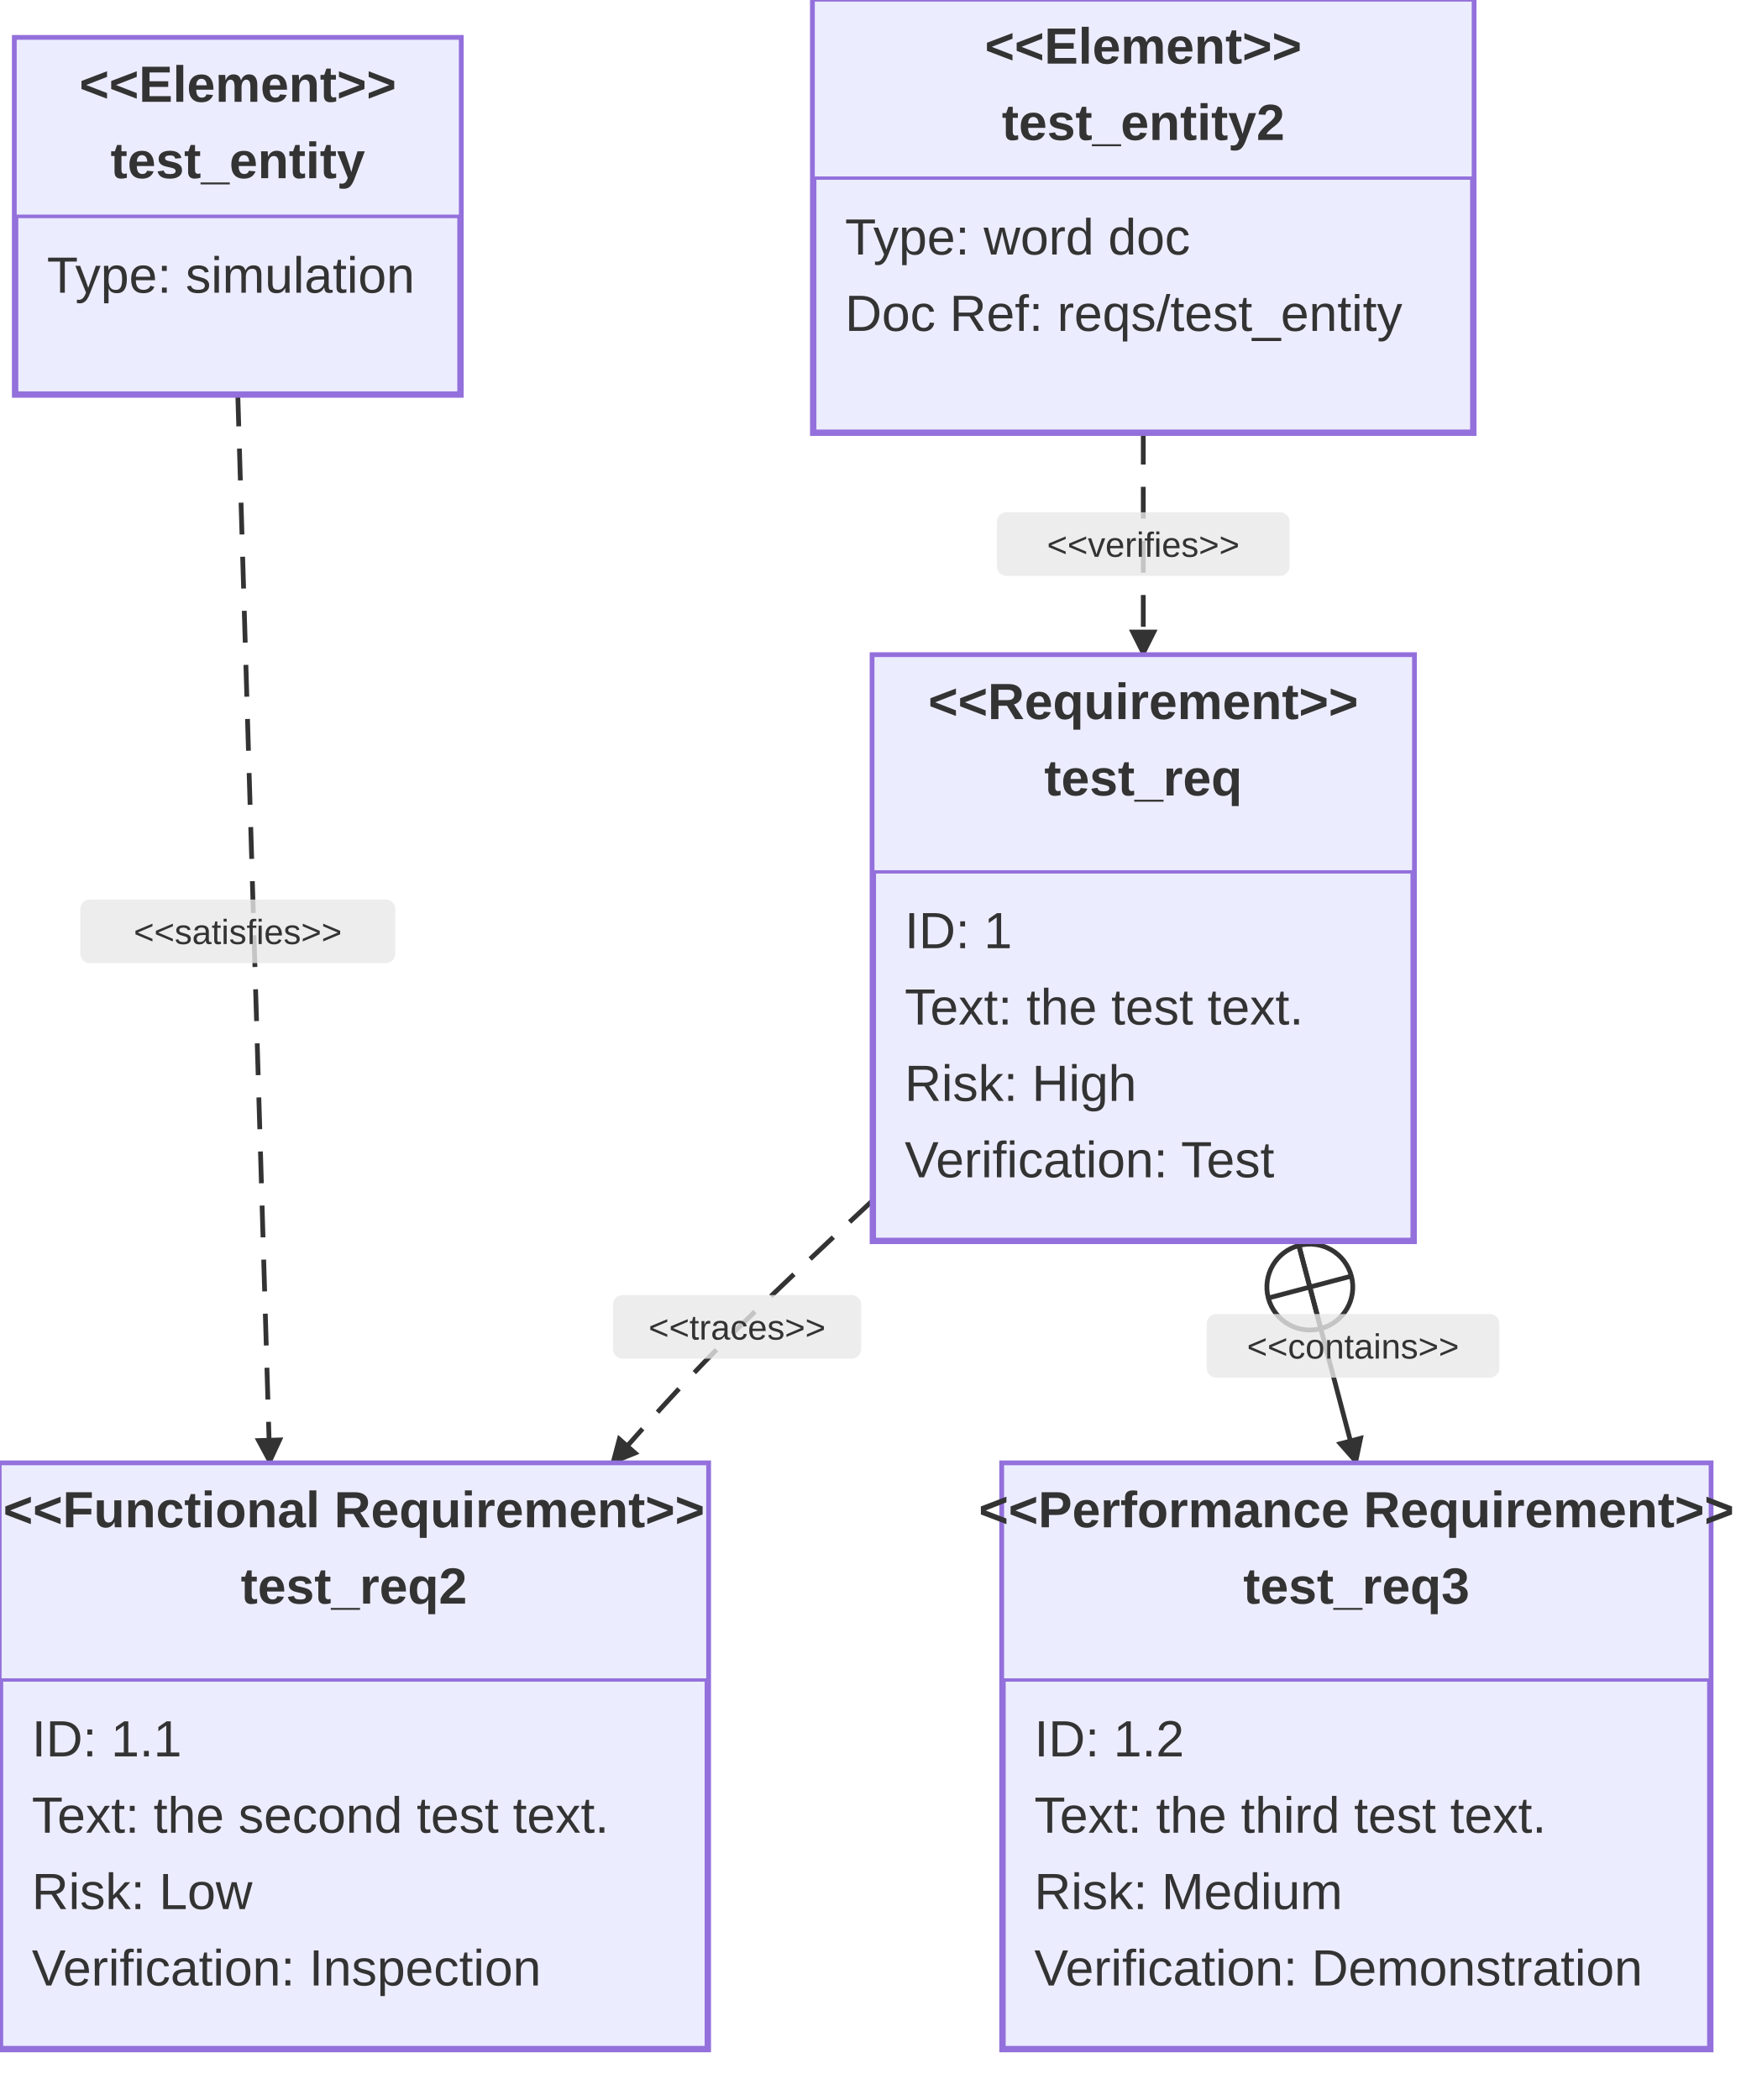
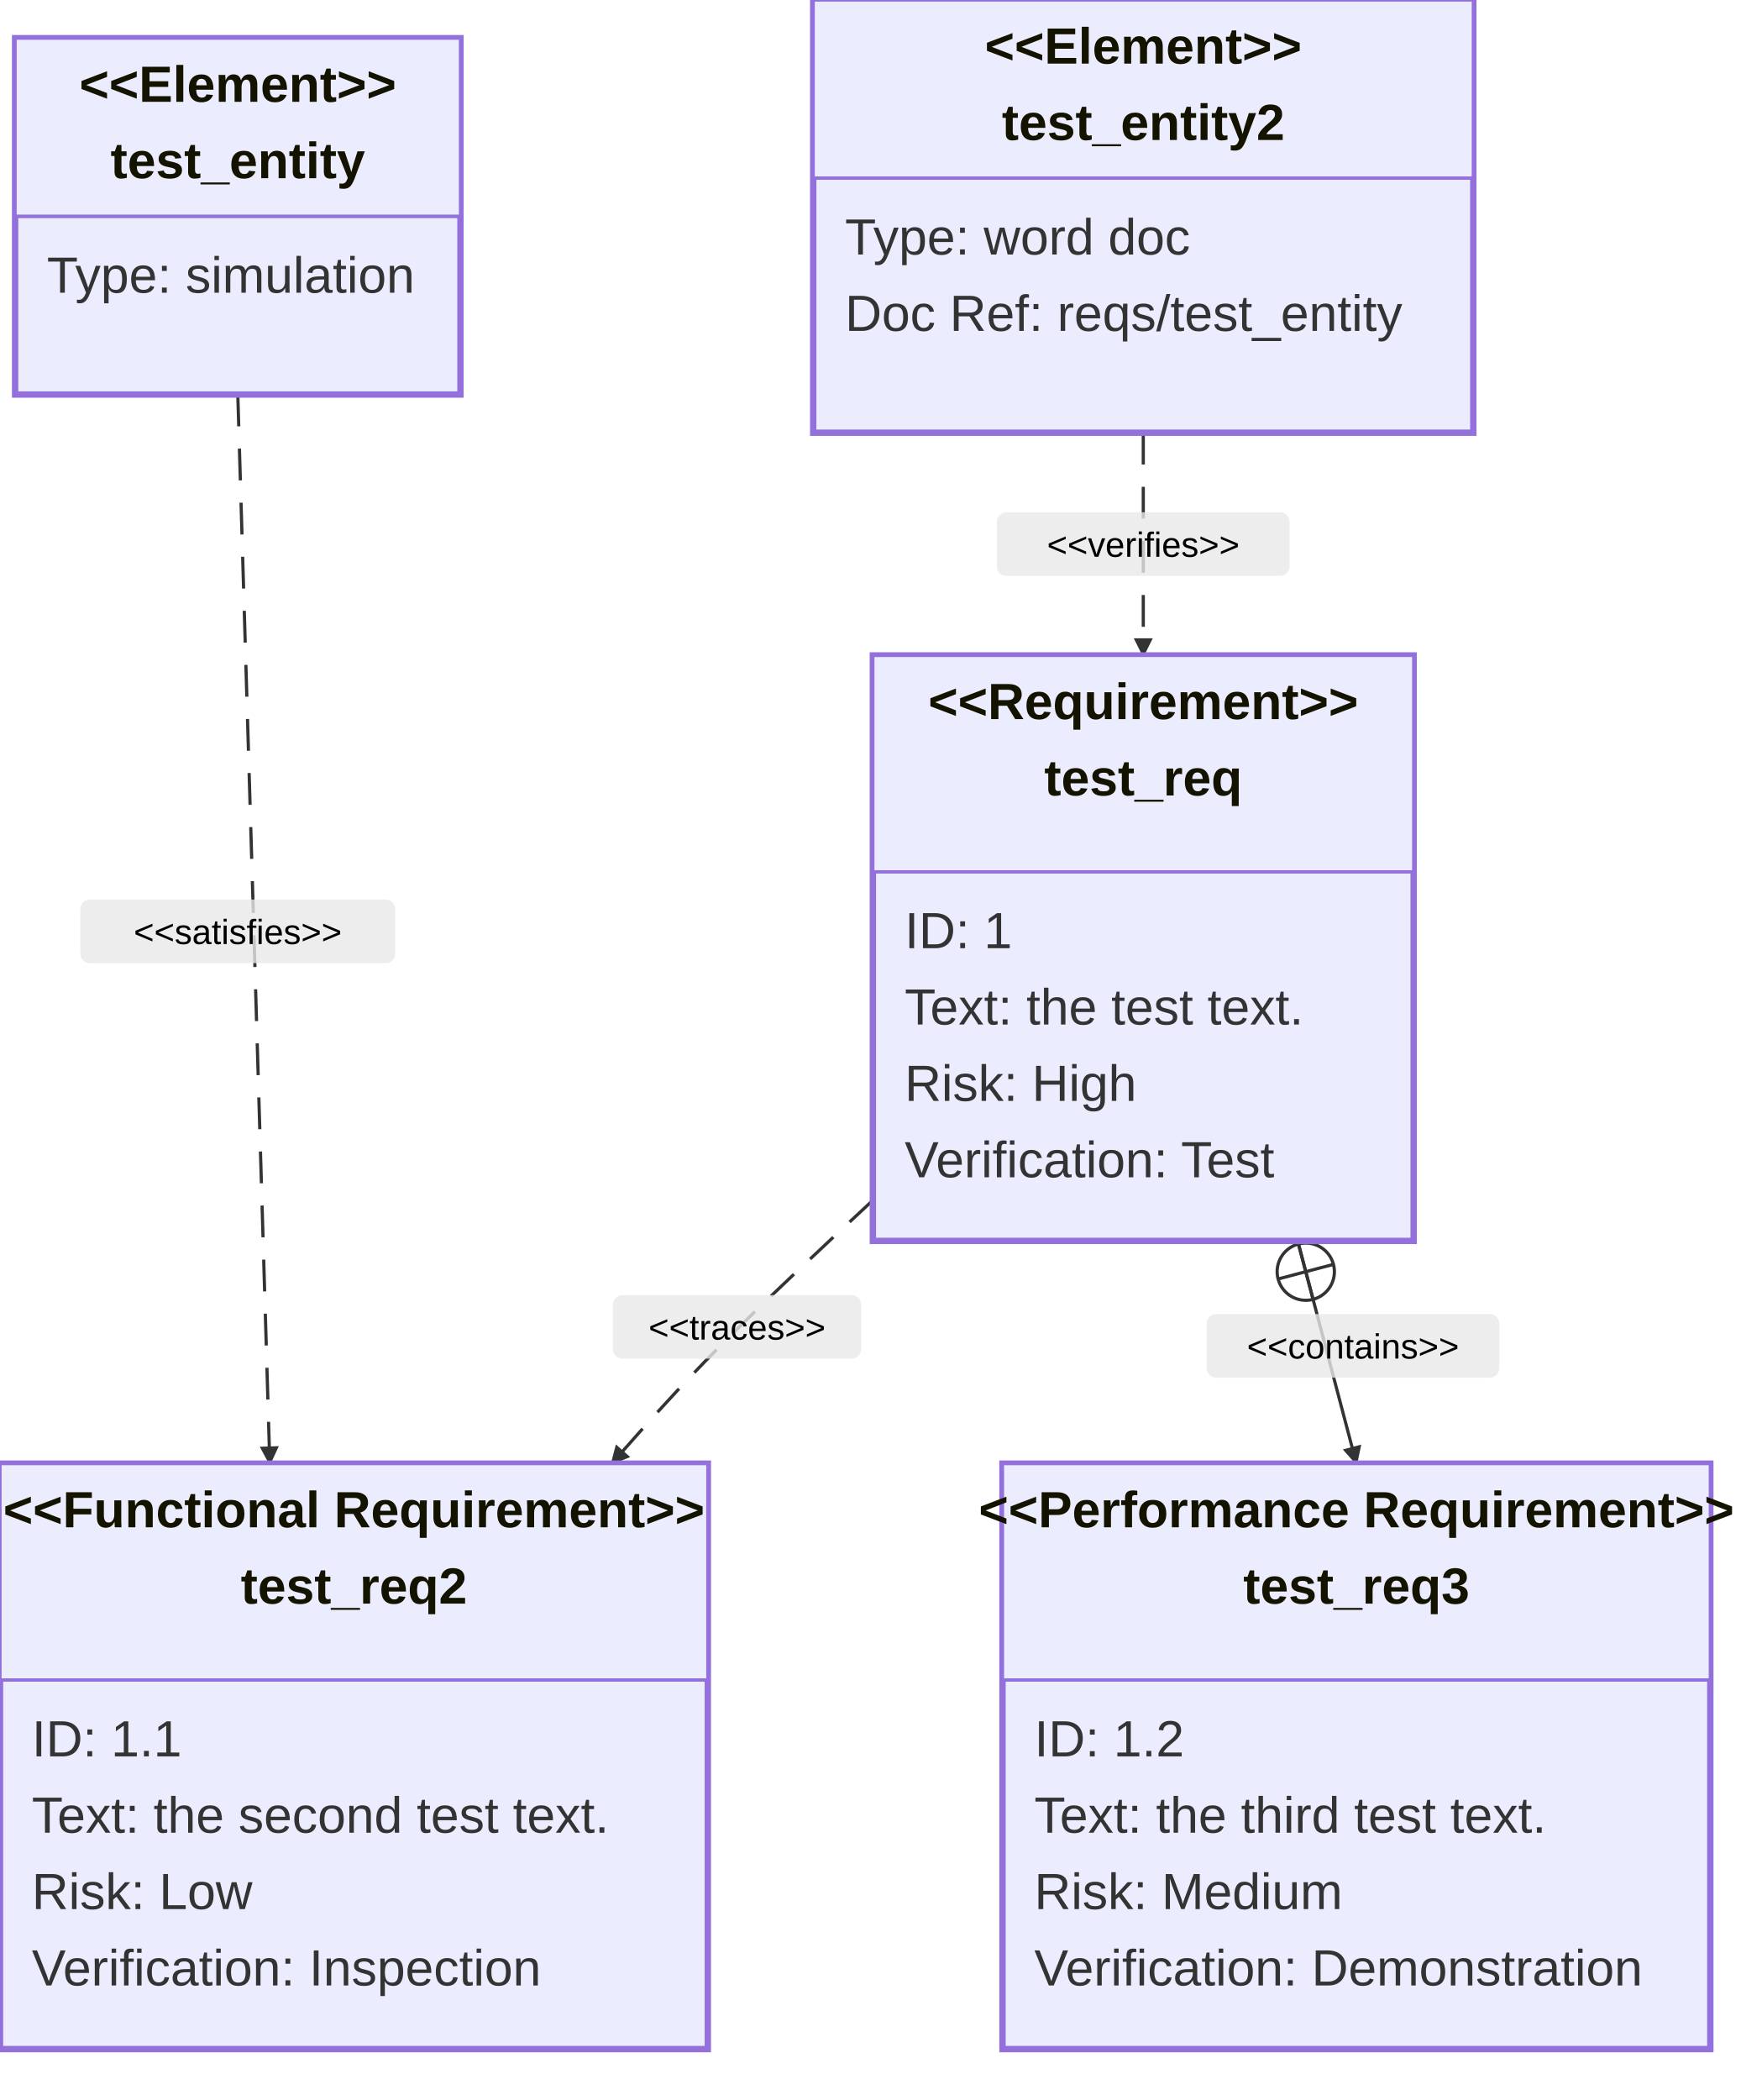
<svg xmlns="http://www.w3.org/2000/svg" width="553.625" height="660" viewBox="0 0 553.625 660" class="mermaid">
  <style>

.mermaid {
  font-family: trebuchet ms, verdana, arial, sans-serif;
  font-size: 16px;
}

.node rect,
.node polygon,
.node circle,
.node ellipse,
.node path {
  fill: #ECECFF;
  stroke: #9370DB;
  stroke-width: 1px;
}

.node line {
  stroke: #9370DB;
  stroke-width: 1px;
}

.node .label {
  fill: #333333;
}

.node text {
  fill: #333333;
  font-family: trebuchet ms, verdana, arial, sans-serif;
  font-size: 16px;
}

.edge-path {
  fill: none;
  stroke: #333333;
  stroke-width: 1px;
}

.edge-label {
  fill: #333333;
  font-family: trebuchet ms, verdana, arial, sans-serif;
}

.edge-label-bg {
  fill: rgba(232, 232, 232, 0.8);
}

.subgraph {
  fill: #ffffde;
  stroke: #aaaa33;
  stroke-width: 1px;
}

.subgraph-title {
  fill: #333333;
  font-weight: bold;
}

.cluster rect {
  fill: #ffffde;
  stroke: #aaaa33;
  stroke-width: 1px;
  rx: 5px;
  ry: 5px;
}

.cluster-label {
  fill: #333333;
  font-family: trebuchet ms, verdana, arial, sans-serif;
  font-size: 16px;
  font-weight: bold;
}

marker path {
  fill: #333333;
  stroke: #333333;
}


.requirement-box {
  fill: #ECECFF;
  stroke: #9370DB;
}

.requirement-header {
  fill: #ECECFF;
  stroke: #9370DB;
}

.requirement-type {
-   fill: #333333;
+   fill: #131300;
  font-weight: bold;
}

.requirement-name {
-   fill: #333333;
+   fill: #131300;
}

.requirement-attr {
  fill: #333333;
}

.element-box {
  fill: #ECECFF;
  stroke: #9370DB;
}

.element-header {
  fill: #ECECFF;
  stroke: #9370DB;
}

.element-type {
-   fill: #333333;
+   fill: #131300;
  font-weight: bold;
}

.element-name {
-   fill: #333333;
+   fill: #131300;
}

.element-attr {
  fill: #333333;
}

.divider {
  stroke: #9370DB;
}

.relationship-line {
  fill: none;
  stroke: #333333;
-   stroke-width: 1.5;
+   stroke-width: 1;
}

.relationship-label {
-   fill: #333333;
+   fill: black;
}

.relationship-label-bg {
  fill: rgba(232, 232, 232, 0.8);
  stroke: none;
}

.marker {
  fill: #333333;
  stroke: none;
+ }
+ 
+ .error-icon {
+   fill: #552222;
+ }
+ 
+ .error-text {
+   fill: #552222;
+   stroke: #552222;
+ }
+ 
+ .label {
+   fill: #333;
}

  </style>
  <defs>
    <marker id="requirement-arrow" viewBox="0 0 10 10" refX="9" refY="5" markerWidth="6" markerHeight="6" orient="auto">
      <path d="M0,0 L10,5 L0,10 z" class="marker" />
    </marker>
    <marker id="requirement-contains-start" viewBox="0 0 20 20" refX="0" refY="10" markerWidth="20" markerHeight="20" orient="auto">
      <g>
-         <circle cx="10" cy="10" r="9" stroke="#333333" stroke-width="1" fill="none" />
+         <circle cx="10" cy="10" r="9" stroke-width="1" fill="none" stroke="#333333" />
        <line x1="1" y1="10" x2="19" y2="10" stroke="#333333" stroke-width="1" />
-         <line x1="10" y1="1" x2="10" y2="19" stroke="#333333" stroke-width="1" />
+         <line x1="10" y1="1" x2="10" y2="19" stroke-width="1" stroke="#333333" />
      </g>
-     </marker>
-     <marker id="requirement-contains" viewBox="0 0 20 20" refX="18" refY="10" markerWidth="10" markerHeight="10" orient="auto">
-       <path d="M0,10 L10,0 L20,10 L10,20 z" class="marker" />
    </marker>
  </defs>
  <g class="root">
    <g class="clusters">

    </g>
    <g class="edgePaths">

    </g>
    <g class="edgeLabels">

    </g>
    <g class="nodes">

    </g>
    <g class="relationship">
      <path d="M 74.75 124.00 L 84.81 460.00" class="relationship-line" stroke-dasharray="10,7" marker-end="url(#requirement-arrow)" />
      <rect x="25.25" y="282.708" width="99" height="20" rx="3" ry="3" class="relationship-label-bg" />
-       <text x="74.75" y="296.708" class="relationship-label" text-anchor="middle" font-size="11">&lt;&lt;satisfies&gt;&gt;</text>
+       <text x="74.75" y="296.708" class="relationship-label" font-size="11" text-anchor="middle">&lt;&lt;satisfies&gt;&gt;</text>
    </g>
    <g class="relationship">
      <path d="M 274.38 377.23 C 257.29 393.15, 240.21 409.08, 226.53 422.87 C 212.85 436.67, 202.57 448.33, 192.29 460.00" class="relationship-line" marker-end="url(#requirement-arrow)" stroke-dasharray="10,7" />
      <rect x="192.69" y="407.016" width="78" height="20" rx="3" ry="3" class="relationship-label-bg" />
-       <text x="231.69" y="421.016" class="relationship-label" font-size="11" text-anchor="middle">&lt;&lt;traces&gt;&gt;</text>
-     </g>
-     <g class="relationship">
-       <path d="M 407.91 390.00 L 426.38 460.00" class="relationship-line" marker-start="url(#requirement-contains-start)" marker-end="url(#requirement-arrow)" />
+       <text x="231.69" y="421.016" class="relationship-label" text-anchor="middle" font-size="11">&lt;&lt;traces&gt;&gt;</text>
+     </g>
+     <g class="relationship">
+       <path d="M 407.91 390.00 L 426.38 460.00" class="relationship-line" marker-end="url(#requirement-arrow)" marker-start="url(#requirement-contains-start)" />
      <rect x="379.308" y="412.978" width="92" height="20" rx="3" ry="3" class="relationship-label-bg" />
      <text x="425.308" y="426.978" class="relationship-label" text-anchor="middle" font-size="11">&lt;&lt;contains&gt;&gt;</text>
    </g>
    <g class="relationship">
-       <path d="M 359.38 136.00 C 359.38 147.67, 359.38 159.33, 359.38 171.00 C 359.38 182.67, 359.38 194.33, 359.38 206.00" class="relationship-line" stroke-dasharray="10,7" marker-end="url(#requirement-arrow)" />
+       <path d="M 359.38 136.00 C 359.38 147.67, 359.38 159.33, 359.38 171.00 C 359.38 182.67, 359.38 194.33, 359.38 206.00" class="relationship-line" marker-end="url(#requirement-arrow)" stroke-dasharray="10,7" />
      <rect x="313.375" y="161" width="92" height="20" rx="3" ry="3" class="relationship-label-bg" />
-       <text x="359.375" y="175" class="relationship-label" font-size="11" text-anchor="middle">&lt;&lt;verifies&gt;&gt;</text>
+       <text x="359.375" y="175" class="relationship-label" text-anchor="middle" font-size="11">&lt;&lt;verifies&gt;&gt;</text>
    </g>
    <g class="requirement-node" id="test_req">
-       <rect x="274.375" y="206" width="170" height="184" rx="0" ry="0" class="requirement-box" fill="#ECECFF" stroke="#9370DB" stroke-width="2" />
+       <rect x="274.375" y="206" width="170" height="184" rx="0" ry="0" class="requirement-box" stroke="#9370DB" fill="#ECECFF" stroke-width="2" />
      <rect x="274.375" y="206" width="170" height="68" rx="0" ry="0" class="requirement-header" stroke="#9370DB" fill="#ECECFF" />
-       <line x1="274.375" y1="274" x2="444.375" y2="274" class="divider" stroke="#9370DB" stroke-width="1" />
+       <line x1="274.375" y1="274" x2="444.375" y2="274" class="divider" stroke-width="1" stroke="#9370DB" />
      <text x="359.375" y="226" class="requirement-type" font-size="16" text-anchor="middle">&lt;&lt;Requirement&gt;&gt;</text>
-       <text x="359.375" y="250" class="requirement-name" font-size="16" text-anchor="middle" font-weight="bold">test_req</text>
-       <text x="284.375" y="298" class="requirement-attr" text-anchor="start" font-size="16">ID: 1</text>
+       <text x="359.375" y="250" class="requirement-name" font-size="16" font-weight="bold" text-anchor="middle">test_req</text>
+       <text x="284.375" y="298" class="requirement-attr" font-size="16" text-anchor="start">ID: 1</text>
      <text x="284.375" y="322" class="requirement-attr" font-size="16" text-anchor="start">Text: the test text.</text>
-       <text x="284.375" y="346" class="requirement-attr" text-anchor="start" font-size="16">Risk: High</text>
-       <text x="284.375" y="370" class="requirement-attr" font-size="16" text-anchor="start">Verification: Test</text>
+       <text x="284.375" y="346" class="requirement-attr" font-size="16" text-anchor="start">Risk: High</text>
+       <text x="284.375" y="370" class="requirement-attr" text-anchor="start" font-size="16">Verification: Test</text>
+     </g>
+     <g class="requirement-node" id="test_req3">
+       <rect x="315.125" y="460" width="222.5" height="184" rx="0" ry="0" class="requirement-box" stroke="#9370DB" fill="#ECECFF" stroke-width="2" />
+       <rect x="315.125" y="460" width="222.5" height="68" rx="0" ry="0" class="requirement-header" fill="#ECECFF" stroke="#9370DB" />
+       <line x1="315.125" y1="528" x2="537.625" y2="528" class="divider" stroke="#9370DB" stroke-width="1" />
+       <text x="426.375" y="480" class="requirement-type" text-anchor="middle" font-size="16">&lt;&lt;Performance Requirement&gt;&gt;</text>
+       <text x="426.375" y="504" class="requirement-name" font-size="16" font-weight="bold" text-anchor="middle">test_req3</text>
+       <text x="325.125" y="552" class="requirement-attr" text-anchor="start" font-size="16">ID: 1.2</text>
+       <text x="325.125" y="576" class="requirement-attr" font-size="16" text-anchor="start">Text: the third test text.</text>
+       <text x="325.125" y="600" class="requirement-attr" font-size="16" text-anchor="start">Risk: Medium</text>
+       <text x="325.125" y="624" class="requirement-attr" text-anchor="start" font-size="16">Verification: Demonstration</text>
    </g>
    <g class="requirement-node" id="test_req2">
-       <rect x="0" y="460" width="222.5" height="184" rx="0" ry="0" class="requirement-box" stroke-width="2" stroke="#9370DB" fill="#ECECFF" />
-       <rect x="0" y="460" width="222.5" height="68" rx="0" ry="0" class="requirement-header" fill="#ECECFF" stroke="#9370DB" />
+       <rect x="0" y="460" width="222.5" height="184" rx="0" ry="0" class="requirement-box" fill="#ECECFF" stroke="#9370DB" stroke-width="2" />
+       <rect x="0" y="460" width="222.5" height="68" rx="0" ry="0" class="requirement-header" stroke="#9370DB" fill="#ECECFF" />
      <line x1="0" y1="528" x2="222.5" y2="528" class="divider" stroke="#9370DB" stroke-width="1" />
-       <text x="111.25" y="480" class="requirement-type" text-anchor="middle" font-size="16">&lt;&lt;Functional Requirement&gt;&gt;</text>
-       <text x="111.25" y="504" class="requirement-name" font-size="16" font-weight="bold" text-anchor="middle">test_req2</text>
-       <text x="10" y="552" class="requirement-attr" text-anchor="start" font-size="16">ID: 1.1</text>
+       <text x="111.25" y="480" class="requirement-type" font-size="16" text-anchor="middle">&lt;&lt;Functional Requirement&gt;&gt;</text>
+       <text x="111.25" y="504" class="requirement-name" font-weight="bold" text-anchor="middle" font-size="16">test_req2</text>
+       <text x="10" y="552" class="requirement-attr" font-size="16" text-anchor="start">ID: 1.1</text>
      <text x="10" y="576" class="requirement-attr" text-anchor="start" font-size="16">Text: the second test text.</text>
      <text x="10" y="600" class="requirement-attr" text-anchor="start" font-size="16">Risk: Low</text>
      <text x="10" y="624" class="requirement-attr" text-anchor="start" font-size="16">Verification: Inspection</text>
    </g>
-     <g class="requirement-node" id="test_req3">
-       <rect x="315.125" y="460" width="222.5" height="184" rx="0" ry="0" class="requirement-box" stroke-width="2" fill="#ECECFF" stroke="#9370DB" />
-       <rect x="315.125" y="460" width="222.5" height="68" rx="0" ry="0" class="requirement-header" fill="#ECECFF" stroke="#9370DB" />
-       <line x1="315.125" y1="528" x2="537.625" y2="528" class="divider" stroke-width="1" stroke="#9370DB" />
-       <text x="426.375" y="480" class="requirement-type" font-size="16" text-anchor="middle">&lt;&lt;Performance Requirement&gt;&gt;</text>
-       <text x="426.375" y="504" class="requirement-name" font-size="16" font-weight="bold" text-anchor="middle">test_req3</text>
-       <text x="325.125" y="552" class="requirement-attr" text-anchor="start" font-size="16">ID: 1.2</text>
-       <text x="325.125" y="576" class="requirement-attr" text-anchor="start" font-size="16">Text: the third test text.</text>
-       <text x="325.125" y="600" class="requirement-attr" font-size="16" text-anchor="start">Risk: Medium</text>
-       <text x="325.125" y="624" class="requirement-attr" text-anchor="start" font-size="16">Verification: Demonstration</text>
+     <g class="element-node" id="test_entity">
+       <rect x="4.75" y="12" width="140" height="112" rx="0" ry="0" class="element-box" stroke="#9370DB" fill="#ECECFF" stroke-width="2" />
+       <rect x="4.75" y="12" width="140" height="56" rx="0" ry="0" class="element-header" fill="#ECECFF" stroke="#9370DB" />
+       <line x1="4.75" y1="68" x2="144.75" y2="68" class="divider" stroke="#9370DB" stroke-width="1" />
+       <text x="74.75" y="32" class="element-type" font-size="16" text-anchor="middle">&lt;&lt;Element&gt;&gt;</text>
+       <text x="74.75" y="56" class="element-name" text-anchor="middle" font-size="16" font-weight="bold">test_entity</text>
+       <text x="14.75" y="92" class="element-attr" text-anchor="start" font-size="16">Type: simulation</text>
    </g>
    <g class="element-node" id="test_entity2">
-       <rect x="255.625" y="0" width="207.5" height="136" rx="0" ry="0" class="element-box" stroke="#9370DB" stroke-width="2" fill="#ECECFF" />
-       <rect x="255.625" y="0" width="207.5" height="56" rx="0" ry="0" class="element-header" stroke="#9370DB" fill="#ECECFF" />
-       <line x1="255.625" y1="56" x2="463.125" y2="56" class="divider" stroke-width="1" stroke="#9370DB" />
+       <rect x="255.625" y="0" width="207.5" height="136" rx="0" ry="0" class="element-box" fill="#ECECFF" stroke-width="2" stroke="#9370DB" />
+       <rect x="255.625" y="0" width="207.5" height="56" rx="0" ry="0" class="element-header" fill="#ECECFF" stroke="#9370DB" />
+       <line x1="255.625" y1="56" x2="463.125" y2="56" class="divider" stroke="#9370DB" stroke-width="1" />
      <text x="359.375" y="20" class="element-type" font-size="16" text-anchor="middle">&lt;&lt;Element&gt;&gt;</text>
-       <text x="359.375" y="44" class="element-name" text-anchor="middle" font-weight="bold" font-size="16">test_entity2</text>
+       <text x="359.375" y="44" class="element-name" text-anchor="middle" font-size="16" font-weight="bold">test_entity2</text>
      <text x="265.625" y="80" class="element-attr" text-anchor="start" font-size="16">Type: word doc</text>
-       <text x="265.625" y="104" class="element-attr" text-anchor="start" font-size="16">Doc Ref: reqs/test_entity</text>
-     </g>
-     <g class="element-node" id="test_entity">
-       <rect x="4.75" y="12" width="140" height="112" rx="0" ry="0" class="element-box" fill="#ECECFF" stroke-width="2" stroke="#9370DB" />
-       <rect x="4.75" y="12" width="140" height="56" rx="0" ry="0" class="element-header" fill="#ECECFF" stroke="#9370DB" />
-       <line x1="4.75" y1="68" x2="144.75" y2="68" class="divider" stroke-width="1" stroke="#9370DB" />
-       <text x="74.75" y="32" class="element-type" font-size="16" text-anchor="middle">&lt;&lt;Element&gt;&gt;</text>
-       <text x="74.75" y="56" class="element-name" font-size="16" text-anchor="middle" font-weight="bold">test_entity</text>
-       <text x="14.75" y="92" class="element-attr" text-anchor="start" font-size="16">Type: simulation</text>
+       <text x="265.625" y="104" class="element-attr" font-size="16" text-anchor="start">Doc Ref: reqs/test_entity</text>
    </g>
  </g>
</svg>
